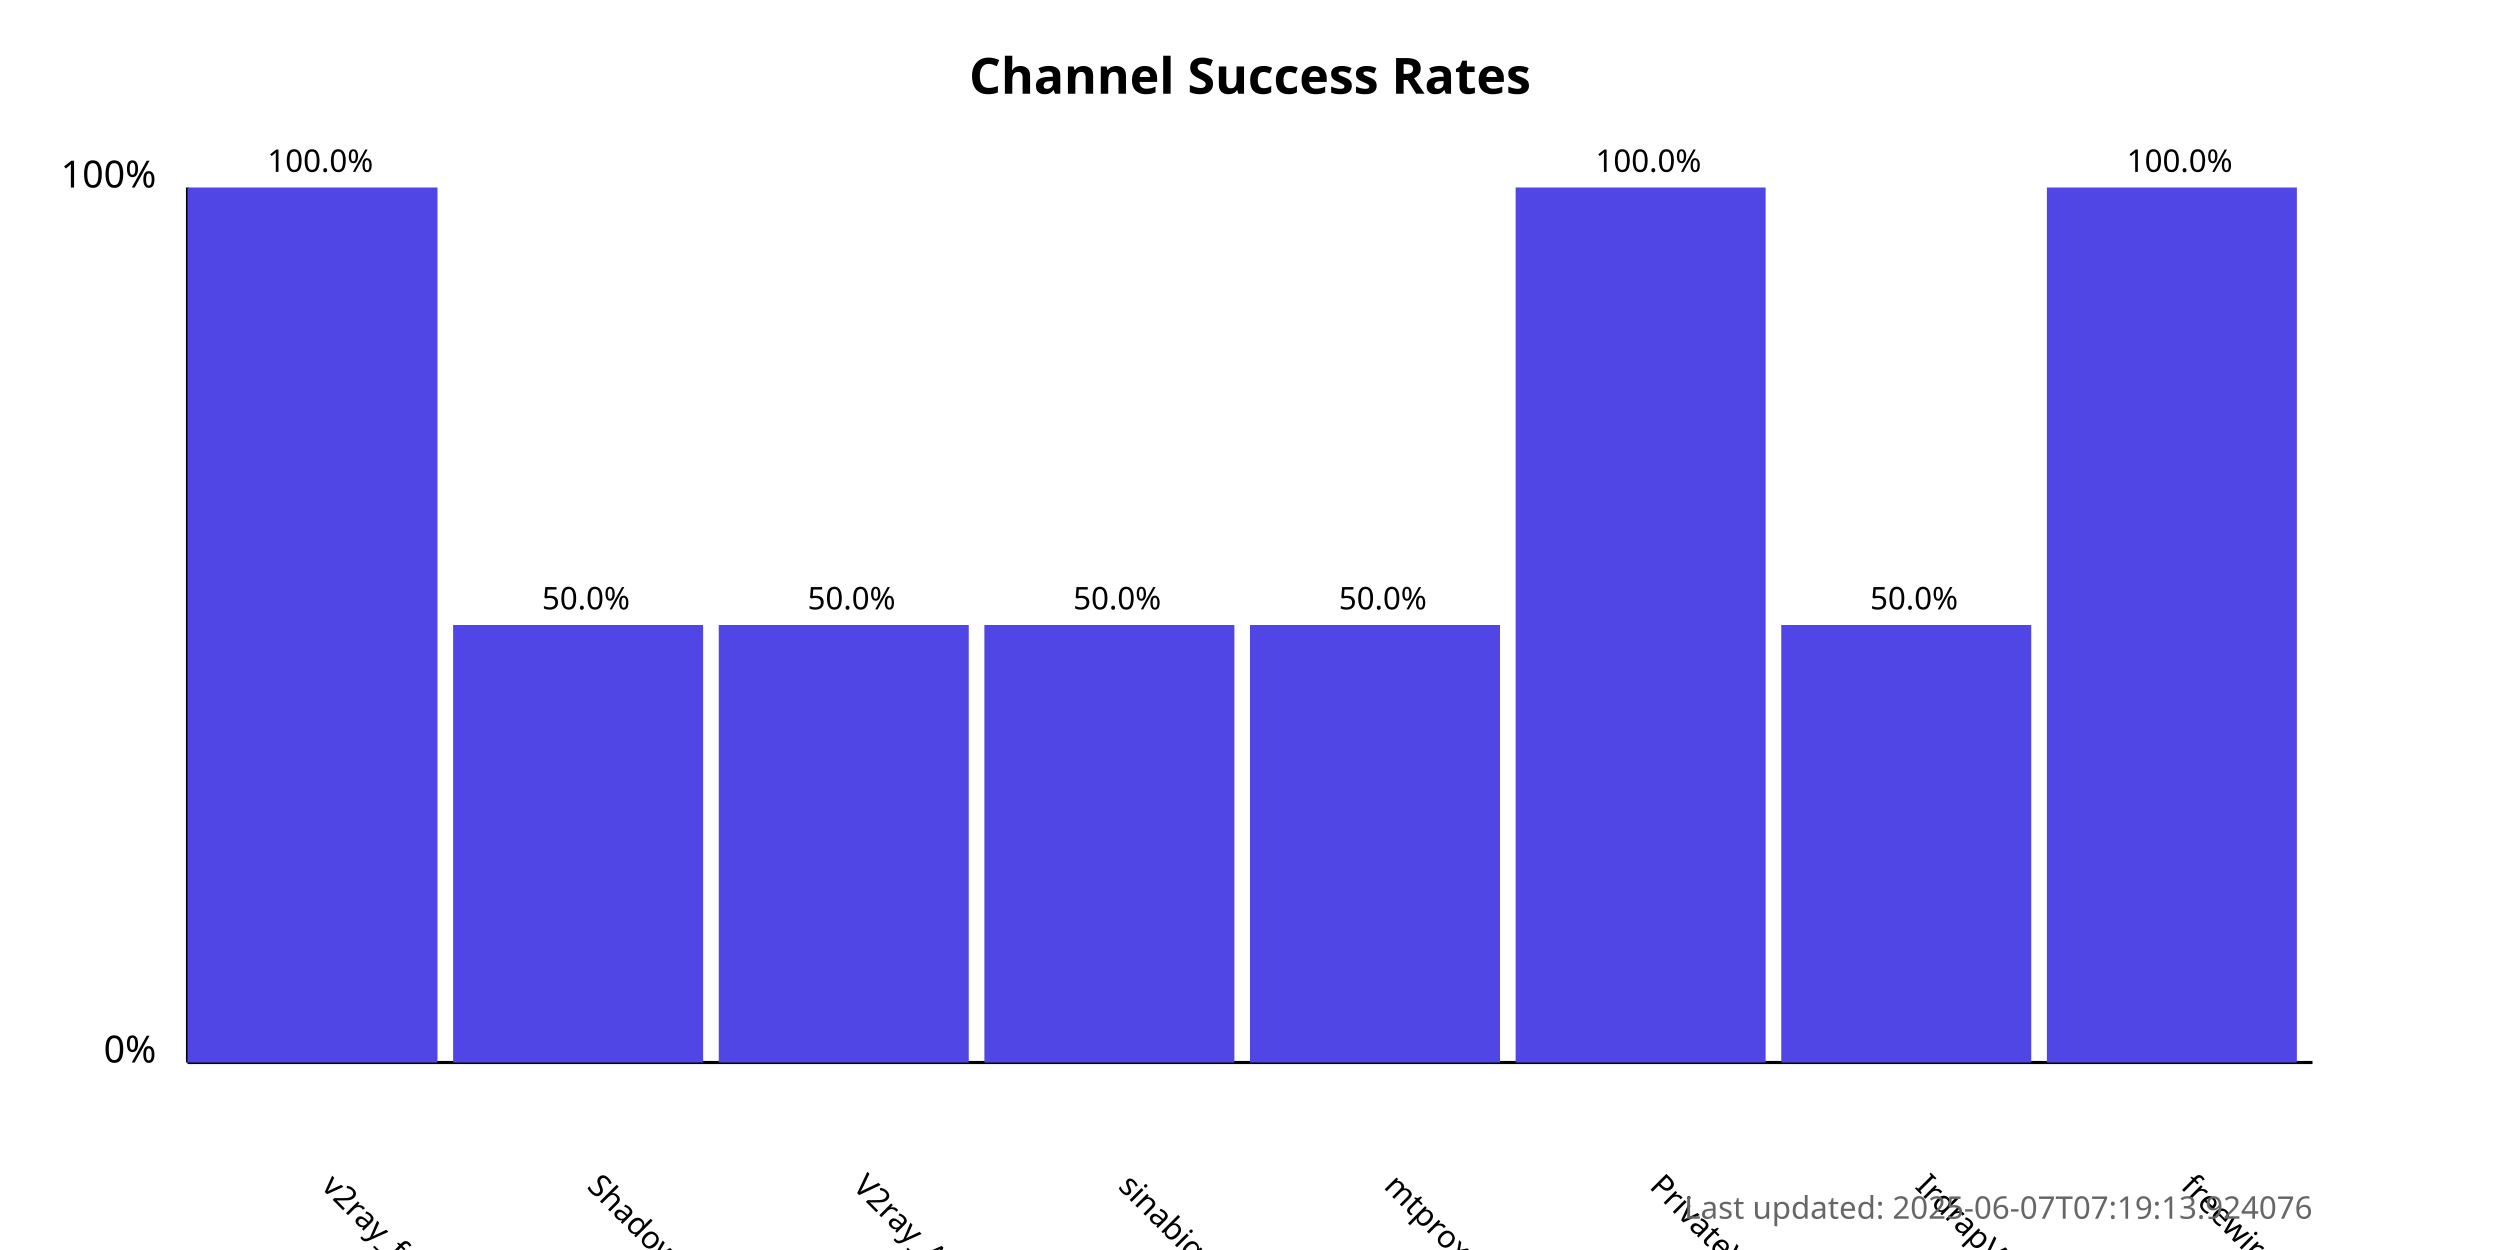
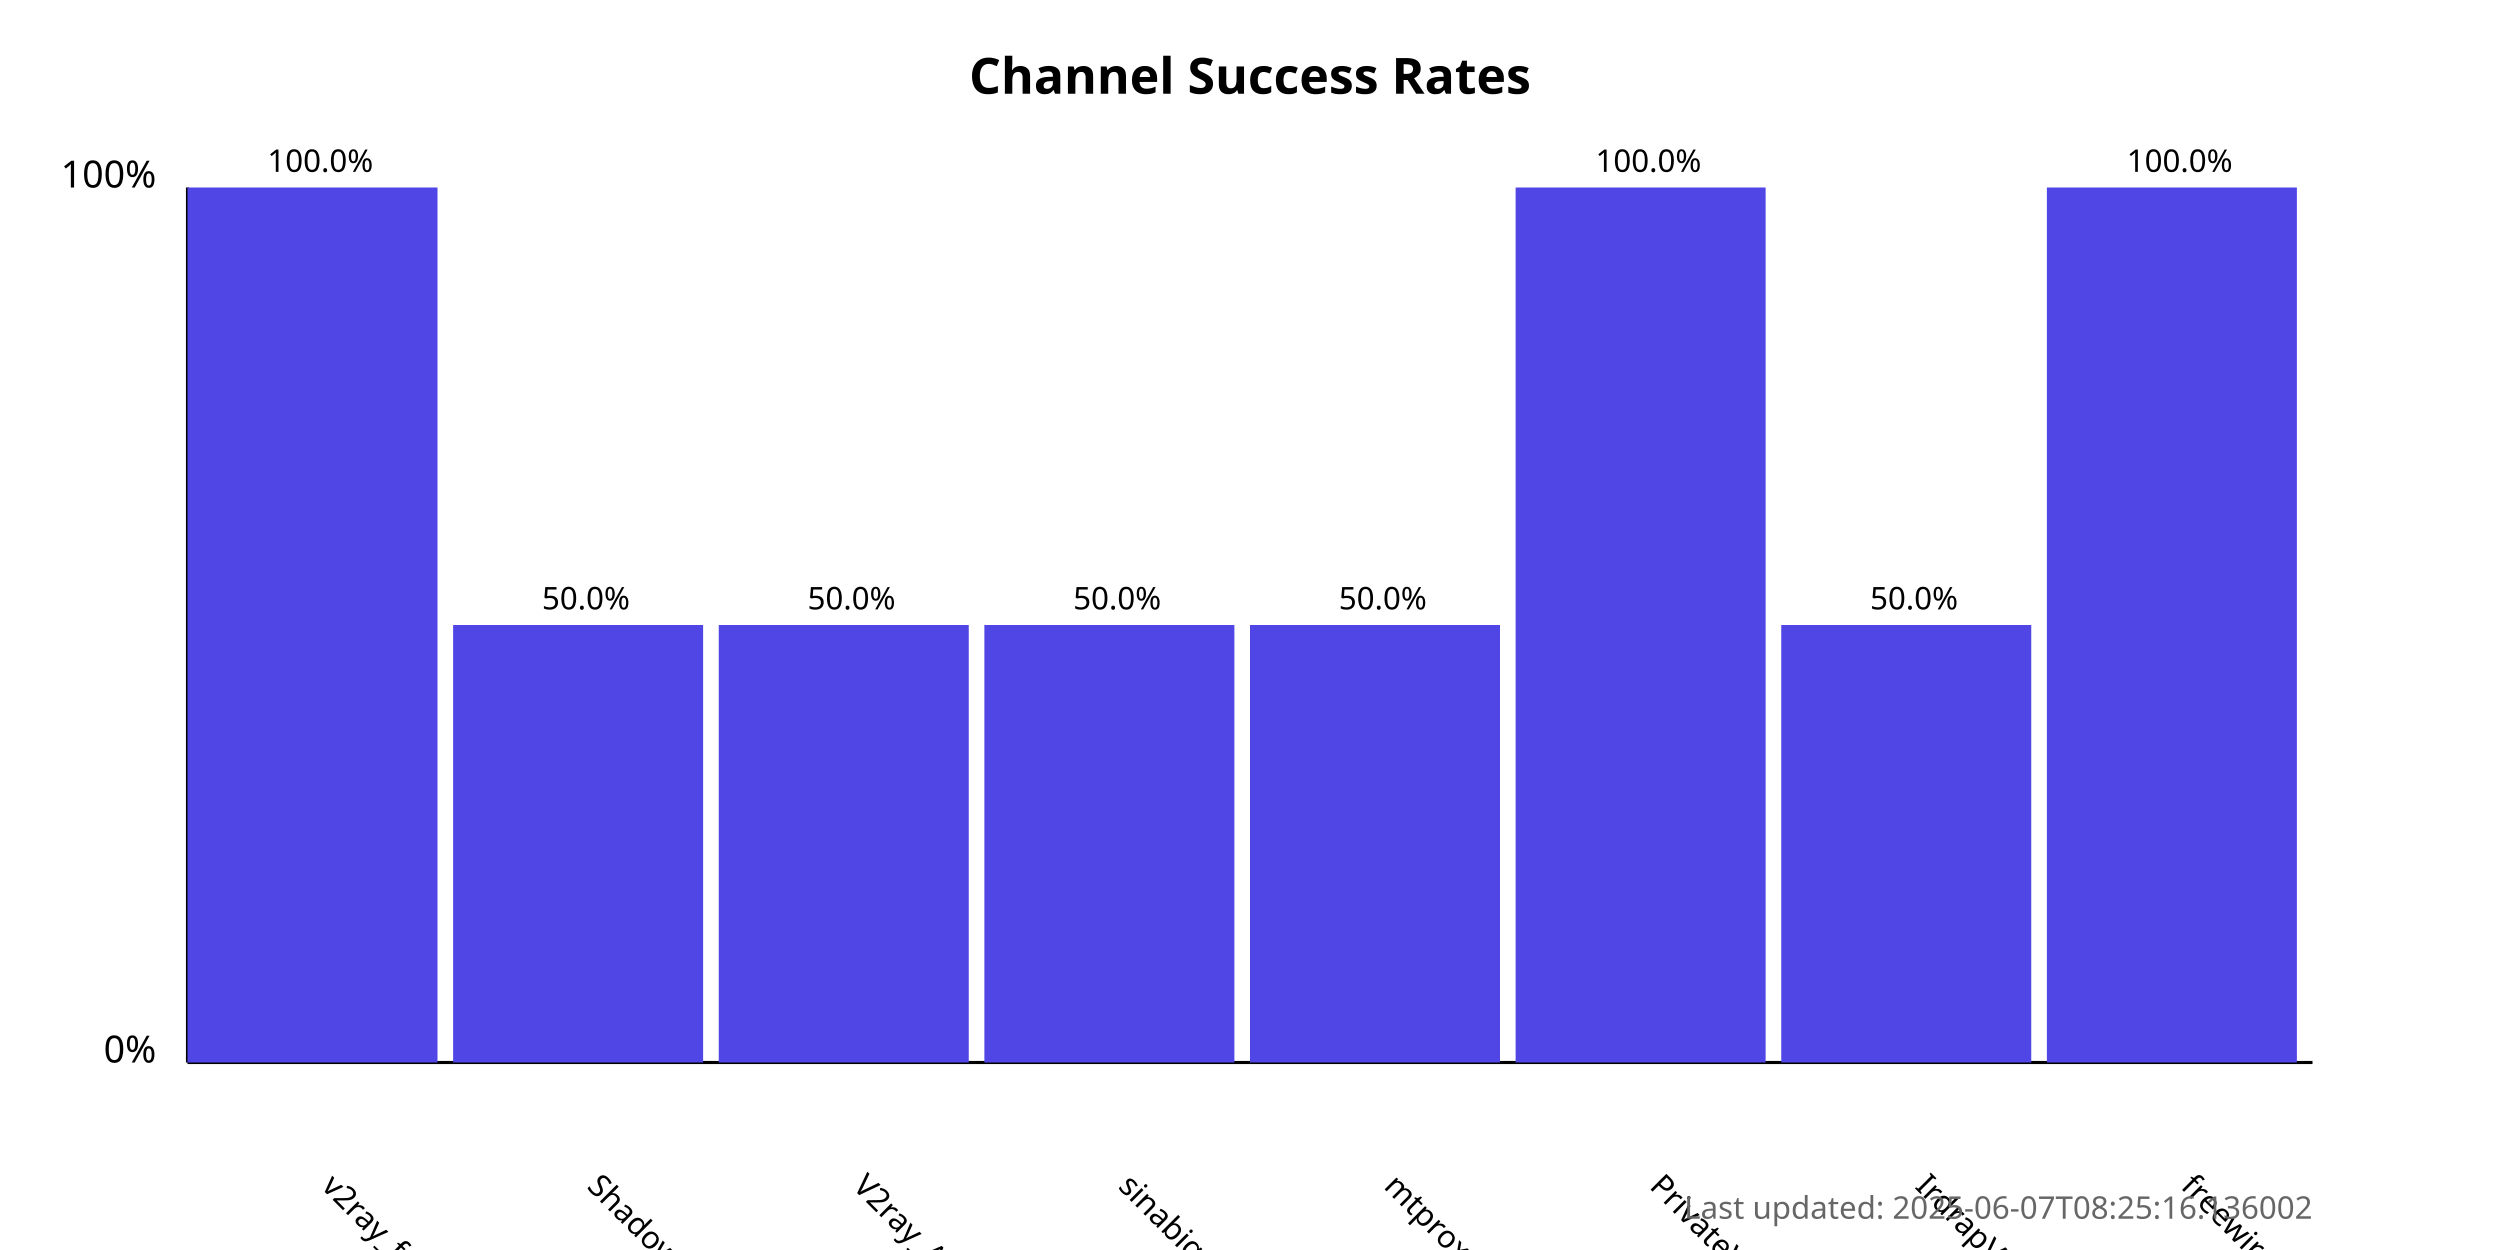
<svg xmlns="http://www.w3.org/2000/svg" width="800" height="400">
  <style>
            .chart-title { font: bold 16px sans-serif; }
            .axis-label { font: 12px sans-serif; }
            .tick-label { font: 10px sans-serif; }
            .bar { fill: #4f46e5; }
            .bar:hover { fill: #6366f1; }
            .timestamp { font: 10px sans-serif; fill: #666; }
        </style>
  <text x="400.0" y="30" text-anchor="middle" class="chart-title">
            Channel Success Rates
        </text>
  <line x1="60" y1="340" x2="60" y2="60" stroke="black" stroke-width="1" />
  <line x1="60" y1="340" x2="740" y2="340" stroke="black" stroke-width="1" />
  <text x="50" y="340" text-anchor="end" class="axis-label">0%</text>
  <text x="50" y="60" text-anchor="end" class="axis-label">100%</text>
  <g>
    <rect x="60" y="60.0" width="80.0" height="280.0" class="bar" />
    <text x="102.5" y="380" transform="rotate(45, 102.5, 380)" text-anchor="start" class="tick-label">
                v2ray_free_conf
            </text>
    <text x="102.5" y="55.0" text-anchor="middle" class="tick-label">
                100.0%
            </text>
  </g>
  <g>
    <rect x="145.0" y="200.0" width="80.0" height="140.0" class="bar" />
    <text x="187.5" y="380" transform="rotate(45, 187.5, 380)" text-anchor="start" class="tick-label">
                ShadowProxy66
            </text>
    <text x="187.5" y="195.0" text-anchor="middle" class="tick-label">
                50.0%
            </text>
  </g>
  <g>
    <rect x="230.0" y="200.0" width="80.0" height="140.0" class="bar" />
    <text x="272.5" y="380" transform="rotate(45, 272.5, 380)" text-anchor="start" class="tick-label">
                V2ray_Alpha
            </text>
    <text x="272.5" y="195.0" text-anchor="middle" class="tick-label">
                50.0%
            </text>
  </g>
  <g>
    <rect x="315.0" y="200.0" width="80.0" height="140.0" class="bar" />
    <text x="357.5" y="380" transform="rotate(45, 357.5, 380)" text-anchor="start" class="tick-label">
                sinabigo
            </text>
    <text x="357.5" y="195.0" text-anchor="middle" class="tick-label">
                50.0%
            </text>
  </g>
  <g>
    <rect x="400.0" y="200.0" width="80.0" height="140.0" class="bar" />
    <text x="442.5" y="380" transform="rotate(45, 442.5, 380)" text-anchor="start" class="tick-label">
                mtproxy_lists
            </text>
    <text x="442.5" y="195.0" text-anchor="middle" class="tick-label">
                50.0%
            </text>
  </g>
  <g>
    <rect x="485.0" y="60.0" width="80.0" height="280.0" class="bar" />
    <text x="527.5" y="380" transform="rotate(45, 527.5, 380)" text-anchor="start" class="tick-label">
                PrivateVPNs
            </text>
    <text x="527.5" y="55.0" text-anchor="middle" class="tick-label">
                100.0%
            </text>
  </g>
  <g>
    <rect x="570.0" y="200.0" width="80.0" height="140.0" class="bar" />
    <text x="612.5" y="380" transform="rotate(45, 612.5, 380)" text-anchor="start" class="tick-label">
                IrdrapVPNnews
            </text>
    <text x="612.5" y="195.0" text-anchor="middle" class="tick-label">
                50.0%
            </text>
  </g>
  <g>
    <rect x="655.0" y="60.0" width="80.0" height="280.0" class="bar" />
    <text x="697.5" y="380" transform="rotate(45, 697.5, 380)" text-anchor="start" class="tick-label">
                freewireguard
            </text>
    <text x="697.5" y="55.0" text-anchor="middle" class="tick-label">
                100.0%
            </text>
  </g>
  <text x="740" y="390" text-anchor="end" class="timestamp">
-             Last updated: 2025-06-07T07:19:13.924076
+             Last updated: 2025-06-07T08:25:16.136002
        </text>
</svg>
